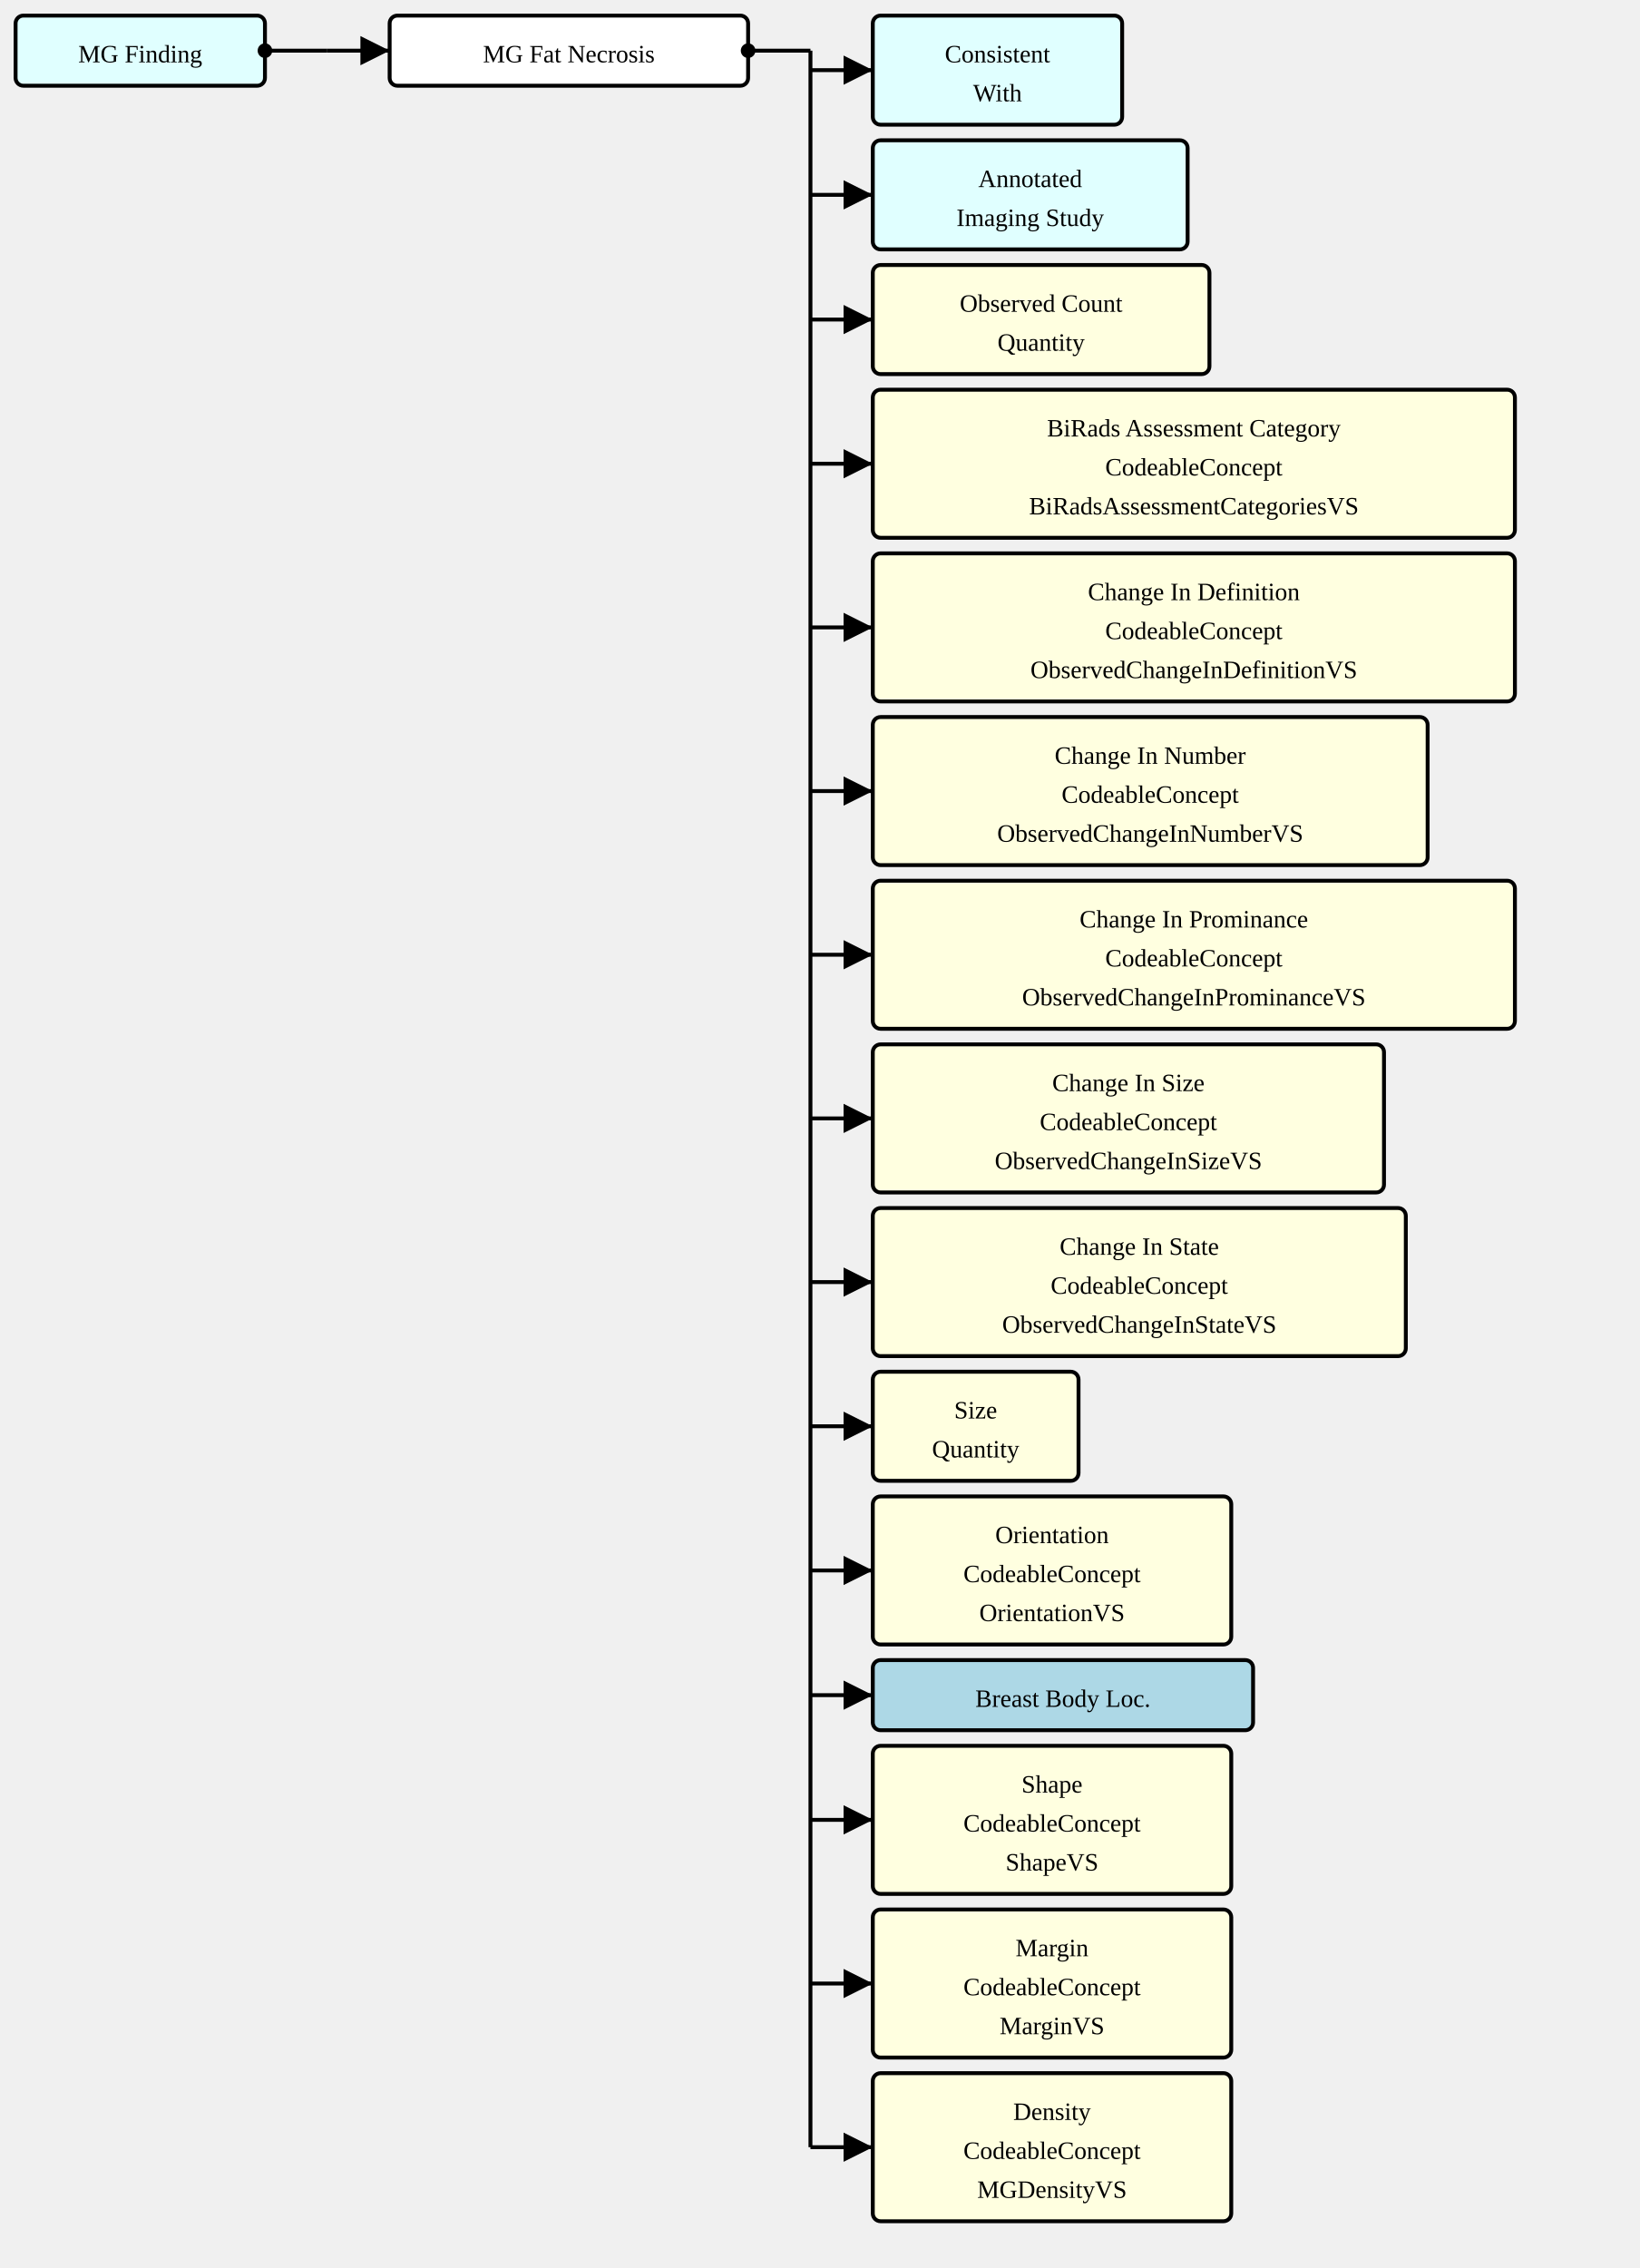
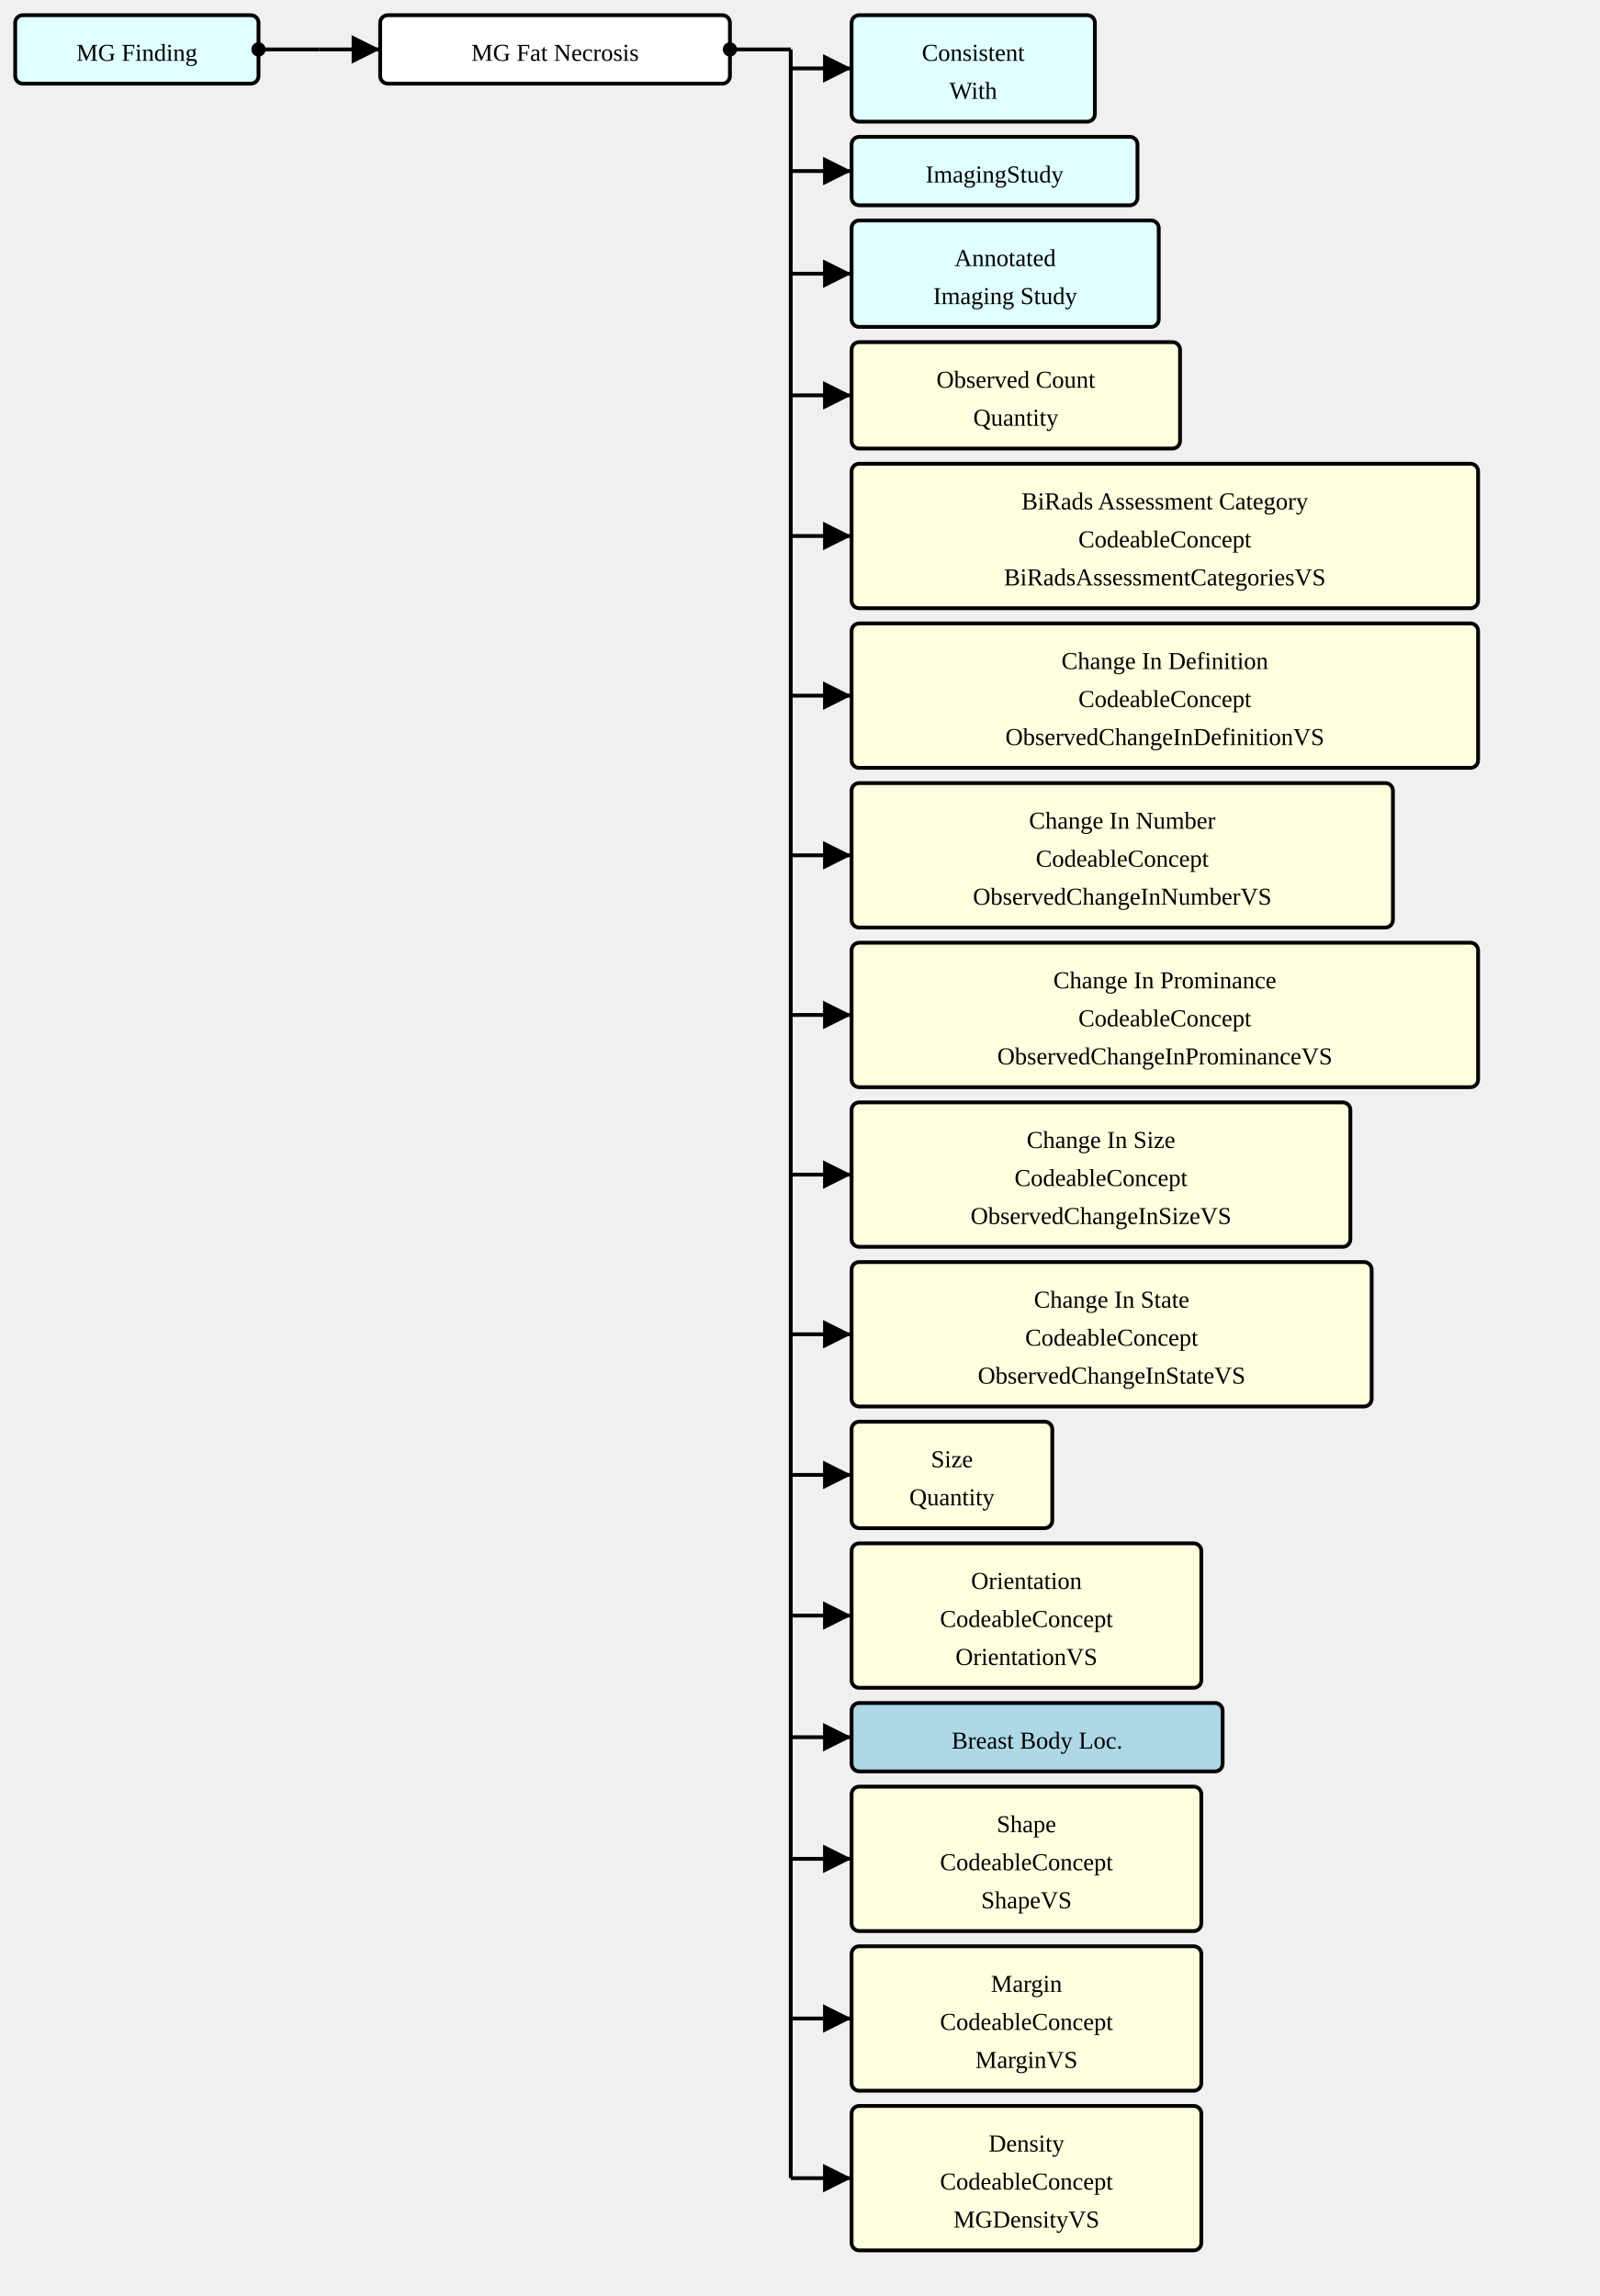
- <svg xmlns="http://www.w3.org/2000/svg" version="1.1" width="789" height="1091.25">
+ <svg xmlns="http://www.w3.org/2000/svg" version="1.1" width="789" height="1132.5">
  <defs>
    <marker id="arrowStart" markerWidth="3.75" markerHeight="3.75" markerUnits="px" refX="1.875" refY="1.875">
      <circle fill="Black" stroke-width="0" cx="1.875" cy="1.875" r="1.875" />
    </marker>
    <marker id="arrowEnd" markerWidth="7.5" markerHeight="7.5" markerUnits="px" refX="7.5" refY="3.75">
      <polygon fill="Black" stroke-width="0" points="0 0 7.5 3.75 0 7.5" />
    </marker>
  </defs>
  <g>
    <g transform="translate(7.5 7.5)">
      <rect fill="LightCyan" stroke="Black" stroke-width="1.875" x="0" y="0" width="120" height="33.75" rx="3.75" ry="3.75" />
      <a href="./StructureDefinition-MGFinding.html" target="_top">
        <text x="60" y="22.5" text-anchor="middle">MG Finding</text>
      </a>
    </g>
    <line stroke="Black" stroke-width="1.875" marker-end="url(#arrowEnd)" x1="157.5" y1="24.375" x2="187.5" y2="24.375" />
    <line stroke="Black" stroke-width="1.875" marker-start="url(#arrowStart)" x1="127.5" y1="24.375" x2="157.5" y2="24.375" />
    <line stroke="Black" stroke-width="1.875" x1="157.5" y1="24.375" x2="157.5" y2="24.375" />
  </g>
  <g>
    <g transform="translate(187.5 7.5)">
      <rect fill="White" stroke="Black" stroke-width="1.875" x="0" y="0" width="172.5" height="33.75" rx="3.75" ry="3.75" />
      <text x="86.25" y="22.5" text-anchor="middle">MG Fat Necrosis</text>
    </g>
    <line stroke="Black" stroke-width="1.875" marker-end="url(#arrowEnd)" x1="390" y1="33.75" x2="420" y2="33.75" />
-     <line stroke="Black" stroke-width="1.875" marker-end="url(#arrowEnd)" x1="390" y1="93.75" x2="420" y2="93.75" />
-     <line stroke="Black" stroke-width="1.875" marker-end="url(#arrowEnd)" x1="390" y1="153.75" x2="420" y2="153.75" />
-     <line stroke="Black" stroke-width="1.875" marker-end="url(#arrowEnd)" x1="390" y1="223.125" x2="420" y2="223.125" />
-     <line stroke="Black" stroke-width="1.875" marker-end="url(#arrowEnd)" x1="390" y1="301.875" x2="420" y2="301.875" />
-     <line stroke="Black" stroke-width="1.875" marker-end="url(#arrowEnd)" x1="390" y1="380.625" x2="420" y2="380.625" />
-     <line stroke="Black" stroke-width="1.875" marker-end="url(#arrowEnd)" x1="390" y1="459.375" x2="420" y2="459.375" />
-     <line stroke="Black" stroke-width="1.875" marker-end="url(#arrowEnd)" x1="390" y1="538.125" x2="420" y2="538.125" />
-     <line stroke="Black" stroke-width="1.875" marker-end="url(#arrowEnd)" x1="390" y1="616.875" x2="420" y2="616.875" />
-     <line stroke="Black" stroke-width="1.875" marker-end="url(#arrowEnd)" x1="390" y1="686.25" x2="420" y2="686.25" />
-     <line stroke="Black" stroke-width="1.875" marker-end="url(#arrowEnd)" x1="390" y1="755.625" x2="420" y2="755.625" />
-     <line stroke="Black" stroke-width="1.875" marker-end="url(#arrowEnd)" x1="390" y1="815.625" x2="420" y2="815.625" />
-     <line stroke="Black" stroke-width="1.875" marker-end="url(#arrowEnd)" x1="390" y1="875.625" x2="420" y2="875.625" />
-     <line stroke="Black" stroke-width="1.875" marker-end="url(#arrowEnd)" x1="390" y1="954.375" x2="420" y2="954.375" />
-     <line stroke="Black" stroke-width="1.875" marker-end="url(#arrowEnd)" x1="390" y1="1033.125" x2="420" y2="1033.125" />
+     <line stroke="Black" stroke-width="1.875" marker-end="url(#arrowEnd)" x1="390" y1="84.375" x2="420" y2="84.375" />
+     <line stroke="Black" stroke-width="1.875" marker-end="url(#arrowEnd)" x1="390" y1="135" x2="420" y2="135" />
+     <line stroke="Black" stroke-width="1.875" marker-end="url(#arrowEnd)" x1="390" y1="195" x2="420" y2="195" />
+     <line stroke="Black" stroke-width="1.875" marker-end="url(#arrowEnd)" x1="390" y1="264.375" x2="420" y2="264.375" />
+     <line stroke="Black" stroke-width="1.875" marker-end="url(#arrowEnd)" x1="390" y1="343.125" x2="420" y2="343.125" />
+     <line stroke="Black" stroke-width="1.875" marker-end="url(#arrowEnd)" x1="390" y1="421.875" x2="420" y2="421.875" />
+     <line stroke="Black" stroke-width="1.875" marker-end="url(#arrowEnd)" x1="390" y1="500.625" x2="420" y2="500.625" />
+     <line stroke="Black" stroke-width="1.875" marker-end="url(#arrowEnd)" x1="390" y1="579.375" x2="420" y2="579.375" />
+     <line stroke="Black" stroke-width="1.875" marker-end="url(#arrowEnd)" x1="390" y1="658.125" x2="420" y2="658.125" />
+     <line stroke="Black" stroke-width="1.875" marker-end="url(#arrowEnd)" x1="390" y1="727.5" x2="420" y2="727.5" />
+     <line stroke="Black" stroke-width="1.875" marker-end="url(#arrowEnd)" x1="390" y1="796.875" x2="420" y2="796.875" />
+     <line stroke="Black" stroke-width="1.875" marker-end="url(#arrowEnd)" x1="390" y1="856.875" x2="420" y2="856.875" />
+     <line stroke="Black" stroke-width="1.875" marker-end="url(#arrowEnd)" x1="390" y1="916.875" x2="420" y2="916.875" />
+     <line stroke="Black" stroke-width="1.875" marker-end="url(#arrowEnd)" x1="390" y1="995.625" x2="420" y2="995.625" />
+     <line stroke="Black" stroke-width="1.875" marker-end="url(#arrowEnd)" x1="390" y1="1074.375" x2="420" y2="1074.375" />
    <line stroke="Black" stroke-width="1.875" marker-start="url(#arrowStart)" x1="360" y1="24.375" x2="390" y2="24.375" />
-     <line stroke="Black" stroke-width="1.875" x1="390" y1="24.375" x2="390" y2="1033.125" />
+     <line stroke="Black" stroke-width="1.875" x1="390" y1="24.375" x2="390" y2="1074.375" />
  </g>
  <g>
    <g transform="translate(420 7.5)">
      <rect fill="LightCyan" stroke="Black" stroke-width="1.875" x="0" y="0" width="120" height="52.5" rx="3.75" ry="3.75" />
      <a href="./StructureDefinition-ConsistentWith.html" target="_top">
        <text x="60" y="22.5" text-anchor="middle">Consistent</text>
      </a>
      <a href="./StructureDefinition-ConsistentWith.html" target="_top">
        <text x="60" y="41.25" text-anchor="middle">With</text>
      </a>
    </g>
    <g transform="translate(420 67.5)">
+       <rect fill="LightCyan" stroke="Black" stroke-width="1.875" x="0" y="0" width="141" height="33.75" rx="3.75" ry="3.75" />
+       <a href="./StructureDefinition-ImagingStudy.html" target="_top">
+         <text x="70.5" y="22.5" text-anchor="middle">ImagingStudy</text>
+       </a>
+     </g>
+     <g transform="translate(420 108.75)">
      <rect fill="LightCyan" stroke="Black" stroke-width="1.875" x="0" y="0" width="151.5" height="52.5" rx="3.75" ry="3.75" />
      <a href="./StructureDefinition-AimAnnotatedImagingStudy.html" target="_top">
        <text x="75.75" y="22.5" text-anchor="middle">Annotated</text>
      </a>
      <a href="./StructureDefinition-AimAnnotatedImagingStudy.html" target="_top">
        <text x="75.75" y="41.25" text-anchor="middle">Imaging Study</text>
      </a>
    </g>
-     <g transform="translate(420 127.5)">
+     <g transform="translate(420 168.75)">
      <rect fill="LightYellow" stroke="Black" stroke-width="1.875" x="0" y="0" width="162" height="52.5" rx="3.75" ry="3.75" />
      <text x="81" y="22.5" text-anchor="middle">Observed Count</text>
      <text x="81" y="41.25" text-anchor="middle">Quantity</text>
    </g>
-     <g transform="translate(420 187.5)">
+     <g transform="translate(420 228.75)">
      <rect fill="LightYellow" stroke="Black" stroke-width="1.875" x="0" y="0" width="309" height="71.25" rx="3.75" ry="3.75" />
      <text x="154.5" y="22.5" text-anchor="middle">BiRads Assessment Category</text>
      <text x="154.5" y="41.25" text-anchor="middle">CodeableConcept</text>
      <a href="./ValueSet-BiRadsAssessmentCategoriesVS.html" target="_top">
        <text x="154.5" y="60" text-anchor="middle">BiRadsAssessmentCategoriesVS</text>
      </a>
    </g>
-     <g transform="translate(420 266.25)">
+     <g transform="translate(420 307.5)">
      <rect fill="LightYellow" stroke="Black" stroke-width="1.875" x="0" y="0" width="309" height="71.25" rx="3.75" ry="3.75" />
      <text x="154.5" y="22.5" text-anchor="middle">Change In Definition</text>
      <text x="154.5" y="41.25" text-anchor="middle">CodeableConcept</text>
      <a href="./ValueSet-ObservedChangeInDefinitionVS.html" target="_top">
        <text x="154.5" y="60" text-anchor="middle">ObservedChangeInDefinitionVS</text>
      </a>
    </g>
-     <g transform="translate(420 345)">
+     <g transform="translate(420 386.25)">
      <rect fill="LightYellow" stroke="Black" stroke-width="1.875" x="0" y="0" width="267" height="71.25" rx="3.75" ry="3.75" />
      <text x="133.5" y="22.5" text-anchor="middle">Change In Number</text>
      <text x="133.5" y="41.25" text-anchor="middle">CodeableConcept</text>
      <a href="./ValueSet-ObservedChangeInNumberVS.html" target="_top">
        <text x="133.5" y="60" text-anchor="middle">ObservedChangeInNumberVS</text>
      </a>
    </g>
-     <g transform="translate(420 423.75)">
+     <g transform="translate(420 465)">
      <rect fill="LightYellow" stroke="Black" stroke-width="1.875" x="0" y="0" width="309" height="71.25" rx="3.75" ry="3.75" />
      <text x="154.5" y="22.5" text-anchor="middle">Change In Prominance</text>
      <text x="154.5" y="41.25" text-anchor="middle">CodeableConcept</text>
      <a href="./ValueSet-ObservedChangeInProminanceVS.html" target="_top">
        <text x="154.5" y="60" text-anchor="middle">ObservedChangeInProminanceVS</text>
      </a>
    </g>
-     <g transform="translate(420 502.5)">
+     <g transform="translate(420 543.75)">
      <rect fill="LightYellow" stroke="Black" stroke-width="1.875" x="0" y="0" width="246" height="71.25" rx="3.75" ry="3.75" />
      <text x="123" y="22.5" text-anchor="middle">Change In Size</text>
      <text x="123" y="41.25" text-anchor="middle">CodeableConcept</text>
      <a href="./ValueSet-ObservedChangeInSizeVS.html" target="_top">
        <text x="123" y="60" text-anchor="middle">ObservedChangeInSizeVS</text>
      </a>
    </g>
-     <g transform="translate(420 581.25)">
+     <g transform="translate(420 622.5)">
      <rect fill="LightYellow" stroke="Black" stroke-width="1.875" x="0" y="0" width="256.5" height="71.25" rx="3.75" ry="3.75" />
      <text x="128.25" y="22.5" text-anchor="middle">Change In State</text>
      <text x="128.25" y="41.25" text-anchor="middle">CodeableConcept</text>
      <a href="./ValueSet-ObservedChangeInStateVS.html" target="_top">
        <text x="128.25" y="60" text-anchor="middle">ObservedChangeInStateVS</text>
      </a>
    </g>
-     <g transform="translate(420 660)">
+     <g transform="translate(420 701.25)">
      <rect fill="LightYellow" stroke="Black" stroke-width="1.875" x="0" y="0" width="99" height="52.5" rx="3.75" ry="3.75" />
      <text x="49.5" y="22.5" text-anchor="middle">Size</text>
      <text x="49.5" y="41.25" text-anchor="middle">Quantity</text>
    </g>
-     <g transform="translate(420 720)">
+     <g transform="translate(420 761.25)">
      <rect fill="LightYellow" stroke="Black" stroke-width="1.875" x="0" y="0" width="172.5" height="71.25" rx="3.75" ry="3.75" />
      <text x="86.25" y="22.5" text-anchor="middle">Orientation</text>
      <text x="86.25" y="41.25" text-anchor="middle">CodeableConcept</text>
      <a href="./ValueSet-OrientationVS.html" target="_top">
        <text x="86.25" y="60" text-anchor="middle">OrientationVS</text>
      </a>
    </g>
-     <g transform="translate(420 798.75)">
+     <g transform="translate(420 840)">
      <rect fill="LightBlue" stroke="Black" stroke-width="1.875" x="0" y="0" width="183" height="33.75" rx="3.75" ry="3.75" />
      <a href="./StructureDefinition-BreastBodyLocationExtension.html" target="_top">
        <text x="91.5" y="22.5" text-anchor="middle">Breast Body Loc.</text>
      </a>
    </g>
-     <g transform="translate(420 840)">
+     <g transform="translate(420 881.25)">
      <rect fill="LightYellow" stroke="Black" stroke-width="1.875" x="0" y="0" width="172.5" height="71.25" rx="3.75" ry="3.75" />
      <text x="86.25" y="22.5" text-anchor="middle">Shape</text>
      <text x="86.25" y="41.25" text-anchor="middle">CodeableConcept</text>
      <a href="./ValueSet-ShapeVS.html" target="_top">
        <text x="86.25" y="60" text-anchor="middle">ShapeVS</text>
      </a>
    </g>
-     <g transform="translate(420 918.75)">
+     <g transform="translate(420 960)">
      <rect fill="LightYellow" stroke="Black" stroke-width="1.875" x="0" y="0" width="172.5" height="71.25" rx="3.75" ry="3.75" />
      <text x="86.25" y="22.5" text-anchor="middle">Margin</text>
      <text x="86.25" y="41.25" text-anchor="middle">CodeableConcept</text>
      <a href="./ValueSet-MarginVS.html" target="_top">
        <text x="86.25" y="60" text-anchor="middle">MarginVS</text>
      </a>
    </g>
-     <g transform="translate(420 997.5)">
+     <g transform="translate(420 1038.75)">
      <rect fill="LightYellow" stroke="Black" stroke-width="1.875" x="0" y="0" width="172.5" height="71.25" rx="3.75" ry="3.75" />
      <text x="86.25" y="22.5" text-anchor="middle">Density</text>
      <text x="86.25" y="41.25" text-anchor="middle">CodeableConcept</text>
      <a href="./ValueSet-MGDensityVS.html" target="_top">
        <text x="86.25" y="60" text-anchor="middle">MGDensityVS</text>
      </a>
    </g>
  </g>
</svg>
